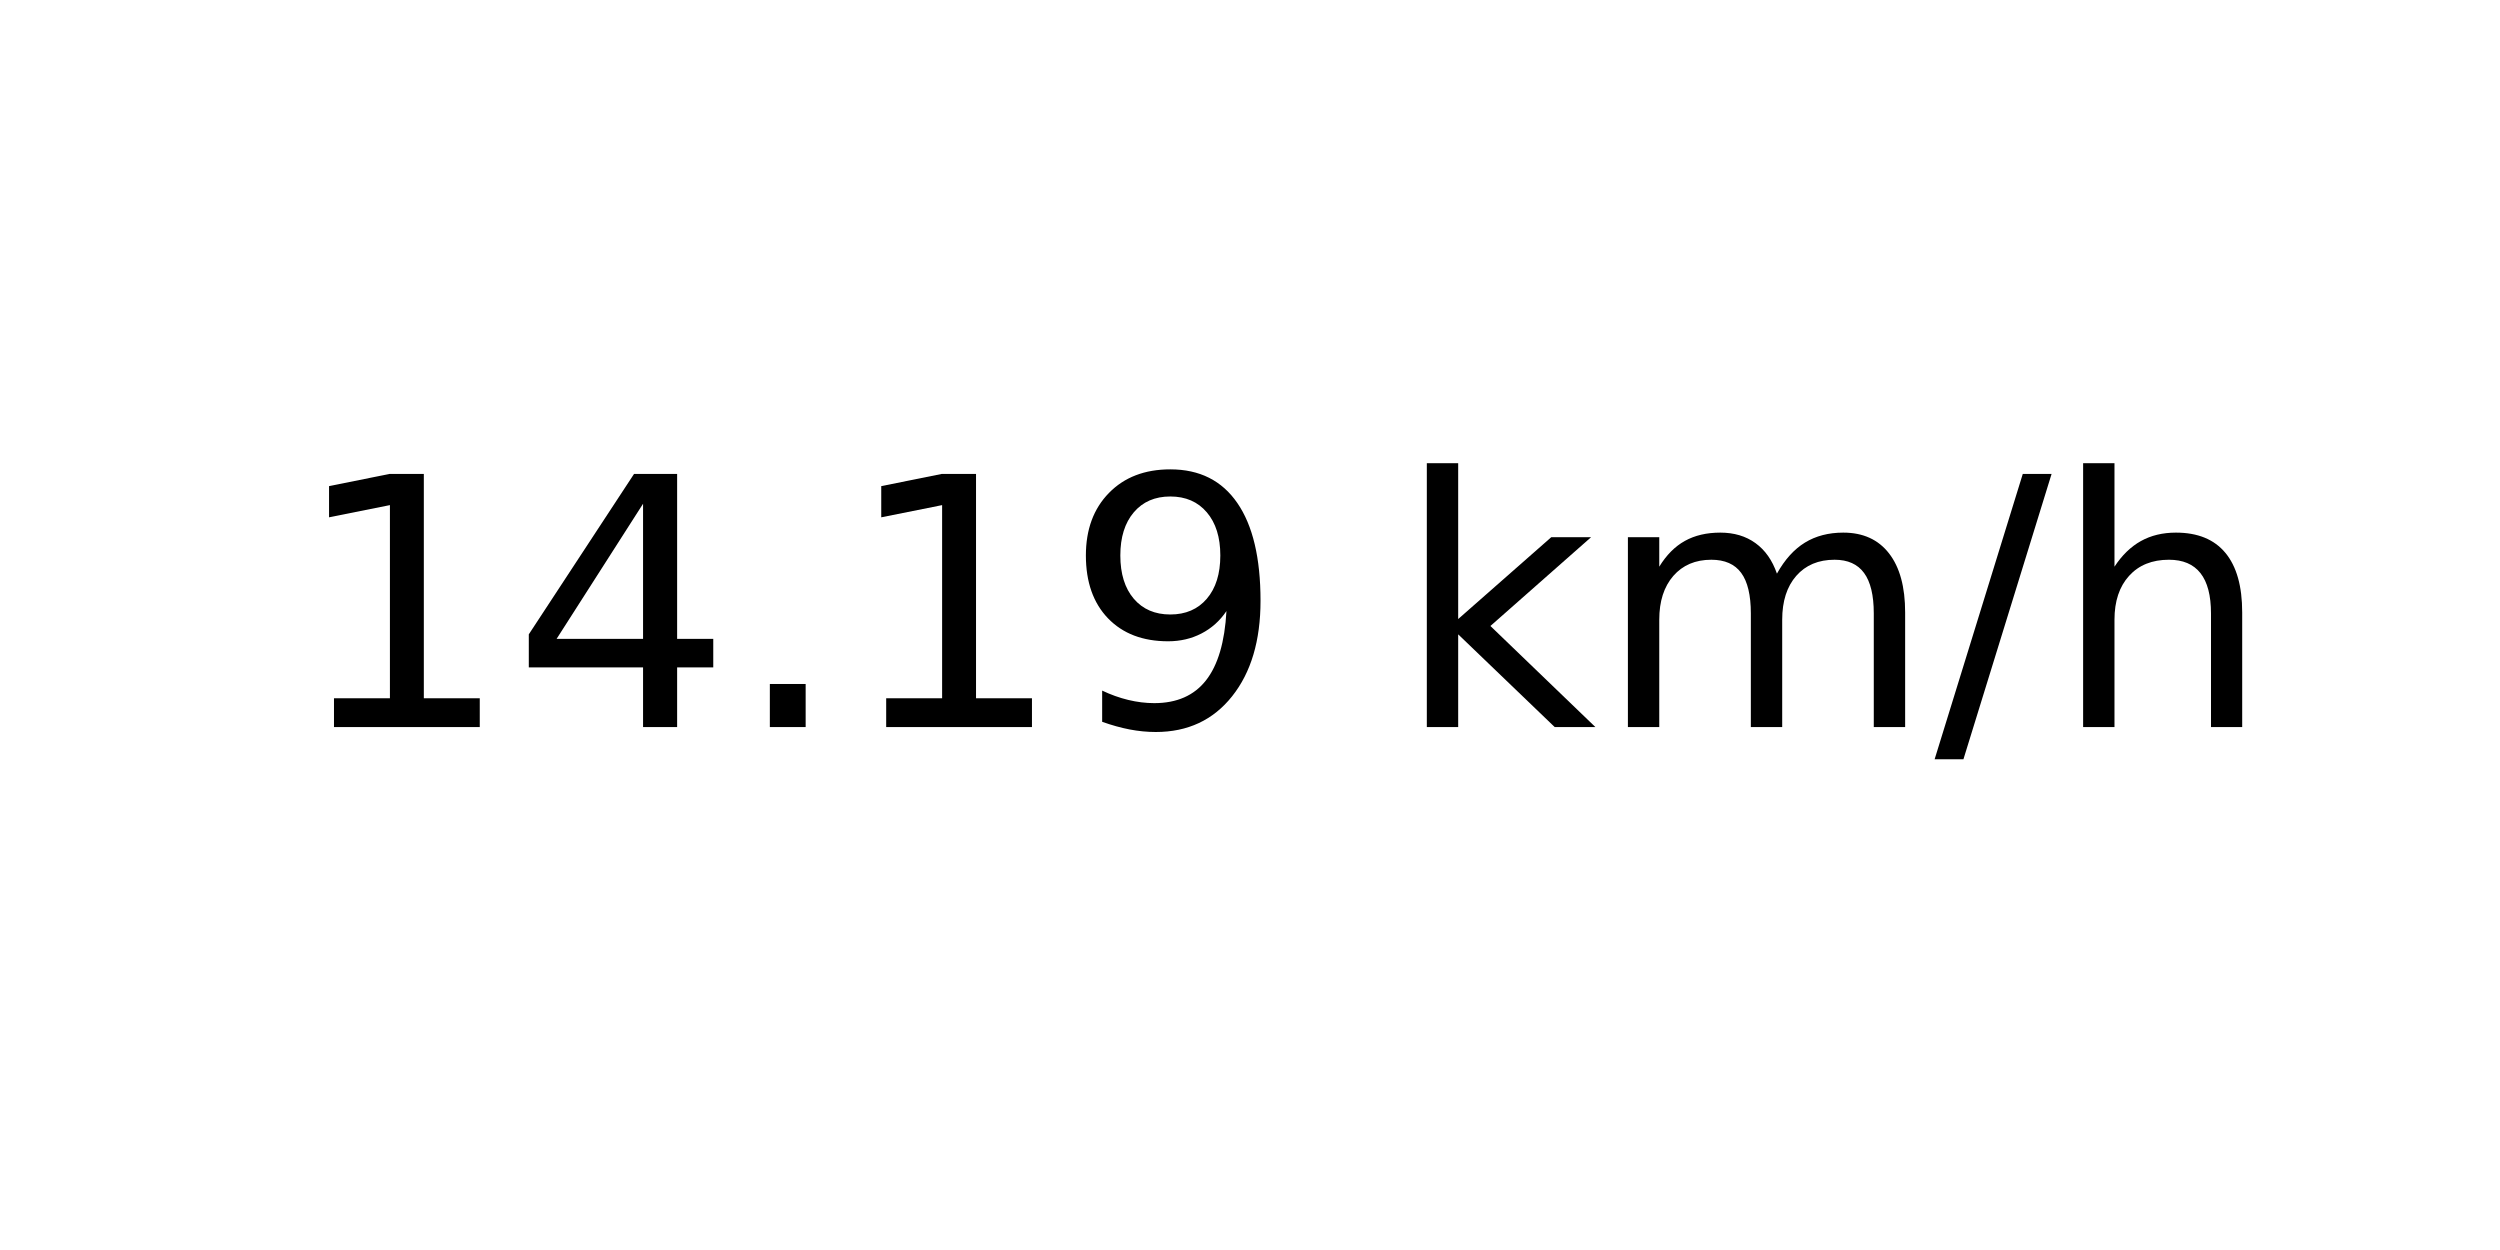
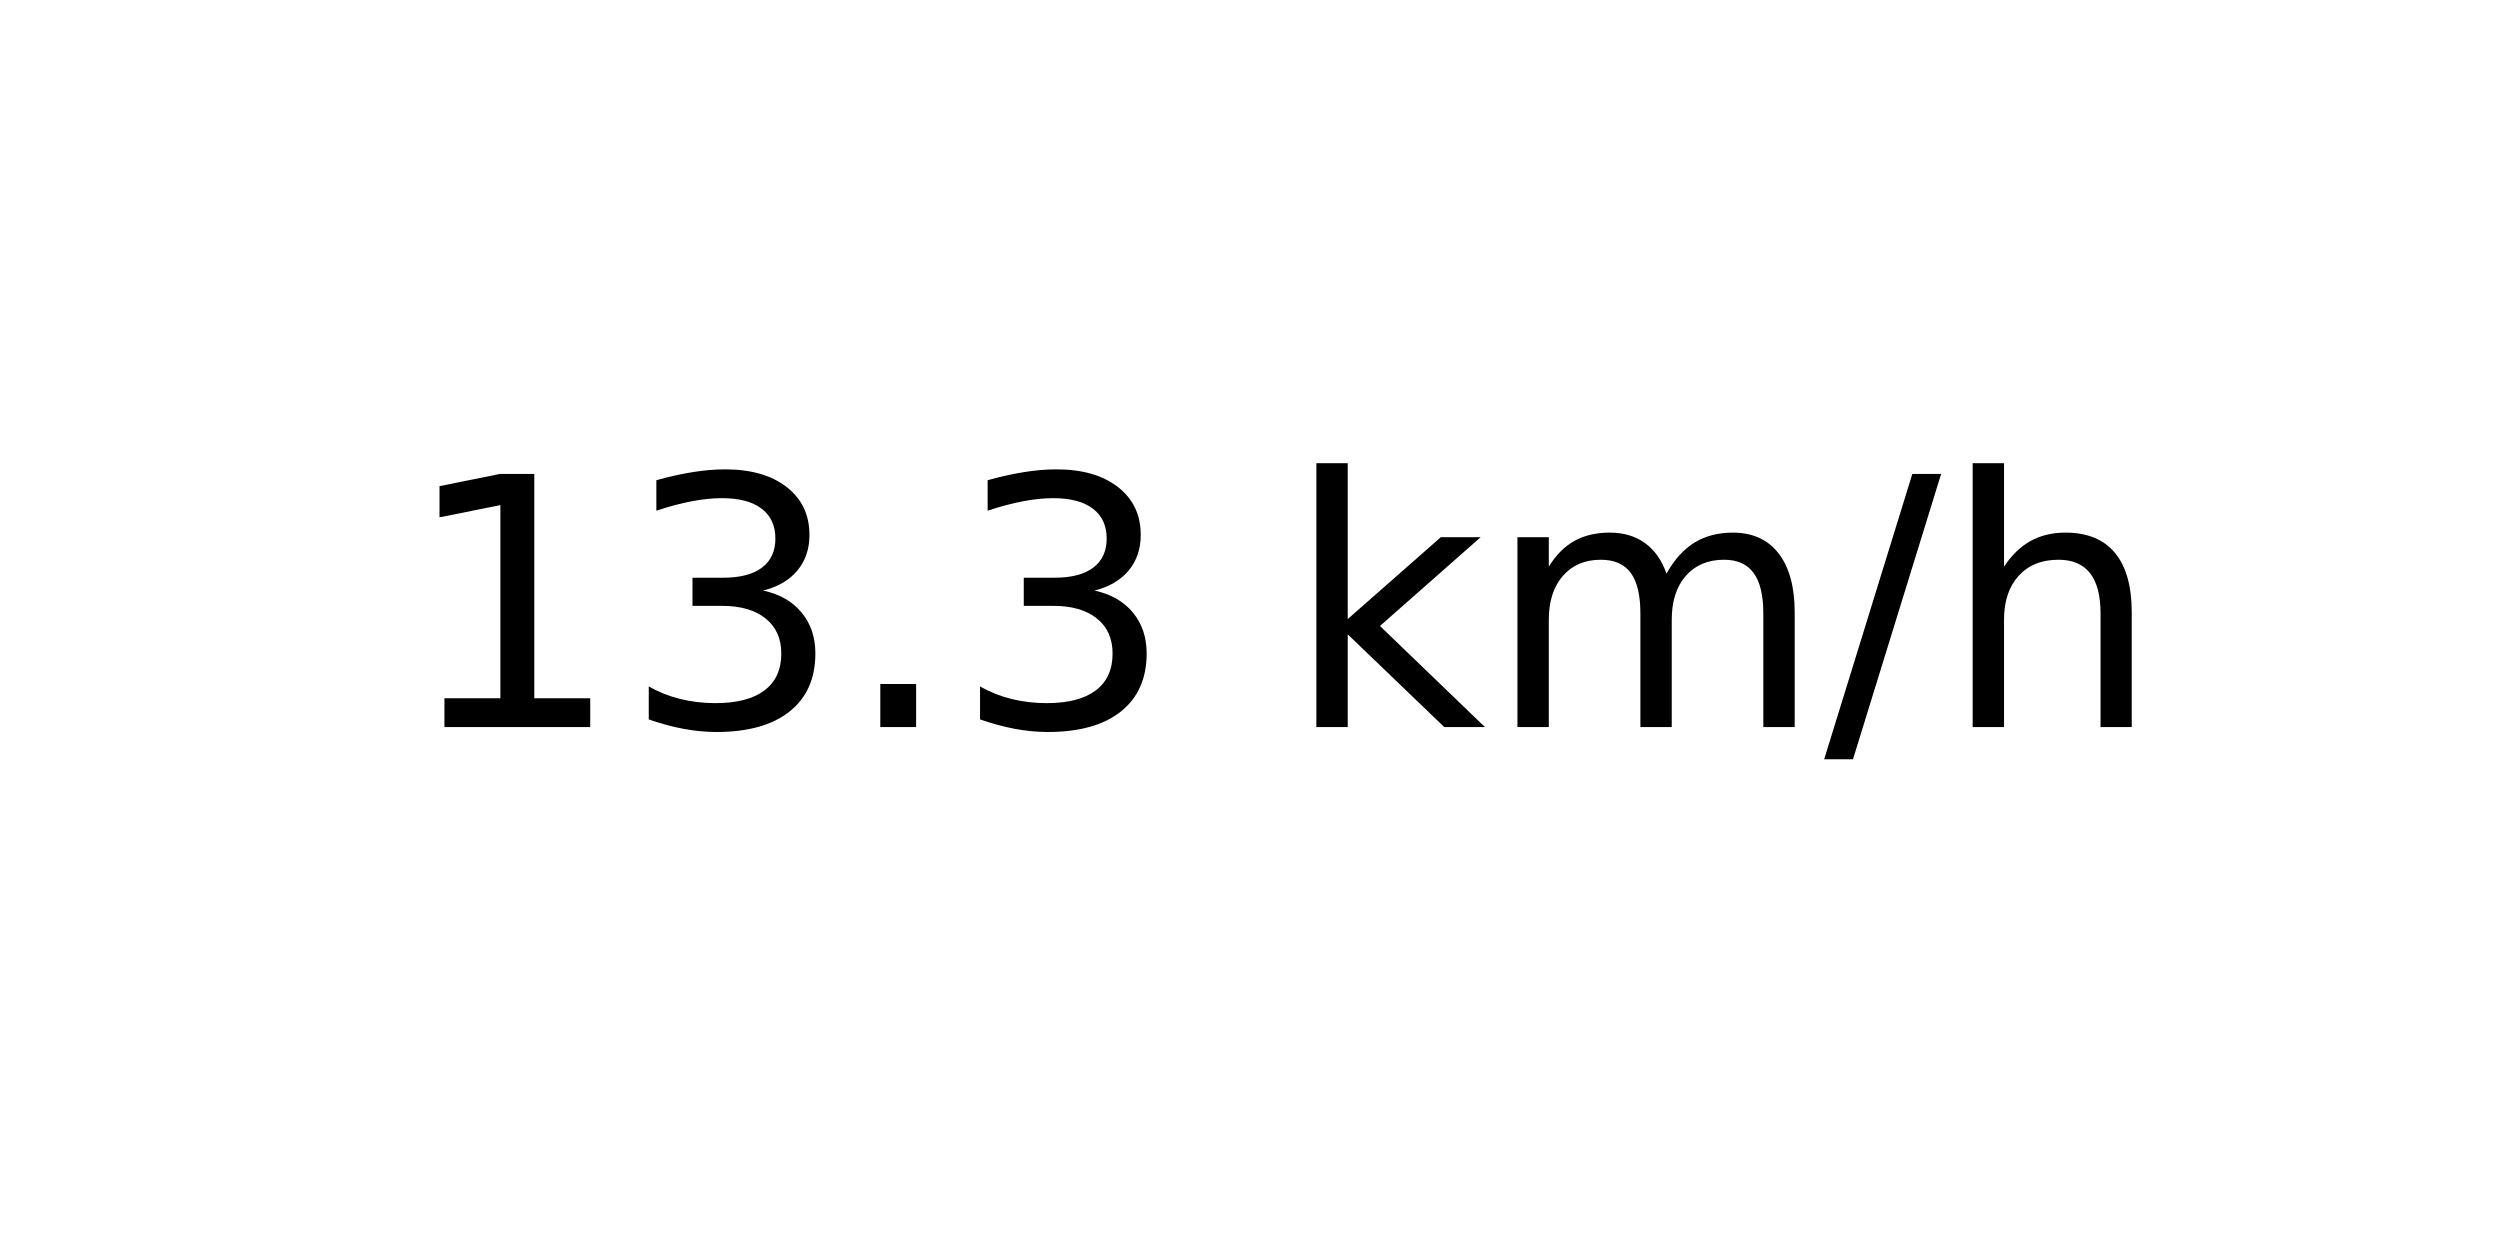
<svg xmlns="http://www.w3.org/2000/svg" xmlns:xlink="http://www.w3.org/1999/xlink" width="72pt" height="36pt" viewBox="0 0 72 36" version="1.1">
  <defs>
    <style type="text/css">*{stroke-linejoin: round; stroke-linecap: butt}</style>
  </defs>
  <g id="figure_1">
    <g id="axes_1">
      <g id="text_1">
-         <g transform="translate(8.378125 20.93937) scale(0.1 -0.1)">
+         <g transform="translate(11.55937 20.93937) scale(0.1 -0.1)">
          <defs>
            <path id="DejaVuSans-31" d="M 794 531  L 1825 531  L 1825 4091  L 703 3866  L 703 4441  L 1819 4666  L 2450 4666  L 2450 531  L 3481 531  L 3481 0  L 794 0  L 794 531  z " transform="scale(0.015625)" />
-             <path id="DejaVuSans-34" d="M 2419 4116  L 825 1625  L 2419 1625  L 2419 4116  z M 2253 4666  L 3047 4666  L 3047 1625  L 3713 1625  L 3713 1100  L 3047 1100  L 3047 0  L 2419 0  L 2419 1100  L 313 1100  L 313 1709  L 2253 4666  z " transform="scale(0.015625)" />
+             <path id="DejaVuSans-33" d="M 2597 2516  Q 3050 2419 3304 2112  Q 3559 1806 3559 1356  Q 3559 666 3084 287  Q 2609 -91 1734 -91  Q 1441 -91 1130 -33  Q 819 25 488 141  L 488 750  Q 750 597 1062 519  Q 1375 441 1716 441  Q 2309 441 2620 675  Q 2931 909 2931 1356  Q 2931 1769 2642 2001  Q 2353 2234 1838 2234  L 1294 2234  L 1294 2753  L 1863 2753  Q 2328 2753 2575 2939  Q 2822 3125 2822 3475  Q 2822 3834 2567 4026  Q 2313 4219 1838 4219  Q 1578 4219 1281 4162  Q 984 4106 628 3988  L 628 4550  Q 988 4650 1302 4700  Q 1616 4750 1894 4750  Q 2613 4750 3031 4423  Q 3450 4097 3450 3541  Q 3450 3153 3228 2886  Q 3006 2619 2597 2516  z " transform="scale(0.015625)" />
            <path id="DejaVuSans-2e" d="M 684 794  L 1344 794  L 1344 0  L 684 0  L 684 794  z " transform="scale(0.015625)" />
-             <path id="DejaVuSans-39" d="M 703 97  L 703 672  Q 941 559 1184 500  Q 1428 441 1663 441  Q 2288 441 2617 861  Q 2947 1281 2994 2138  Q 2813 1869 2534 1725  Q 2256 1581 1919 1581  Q 1219 1581 811 2004  Q 403 2428 403 3163  Q 403 3881 828 4315  Q 1253 4750 1959 4750  Q 2769 4750 3195 4129  Q 3622 3509 3622 2328  Q 3622 1225 3098 567  Q 2575 -91 1691 -91  Q 1453 -91 1209 -44  Q 966 3 703 97  z M 1959 2075  Q 2384 2075 2632 2365  Q 2881 2656 2881 3163  Q 2881 3666 2632 3958  Q 2384 4250 1959 4250  Q 1534 4250 1286 3958  Q 1038 3666 1038 3163  Q 1038 2656 1286 2365  Q 1534 2075 1959 2075  z " transform="scale(0.015625)" />
            <path id="DejaVuSans-20" transform="scale(0.015625)" />
            <path id="DejaVuSans-6b" d="M 581 4863  L 1159 4863  L 1159 1991  L 2875 3500  L 3609 3500  L 1753 1863  L 3688 0  L 2938 0  L 1159 1709  L 1159 0  L 581 0  L 581 4863  z " transform="scale(0.015625)" />
            <path id="DejaVuSans-6d" d="M 3328 2828  Q 3544 3216 3844 3400  Q 4144 3584 4550 3584  Q 5097 3584 5394 3201  Q 5691 2819 5691 2113  L 5691 0  L 5113 0  L 5113 2094  Q 5113 2597 4934 2840  Q 4756 3084 4391 3084  Q 3944 3084 3684 2787  Q 3425 2491 3425 1978  L 3425 0  L 2847 0  L 2847 2094  Q 2847 2600 2669 2842  Q 2491 3084 2119 3084  Q 1678 3084 1418 2786  Q 1159 2488 1159 1978  L 1159 0  L 581 0  L 581 3500  L 1159 3500  L 1159 2956  Q 1356 3278 1631 3431  Q 1906 3584 2284 3584  Q 2666 3584 2933 3390  Q 3200 3197 3328 2828  z " transform="scale(0.015625)" />
            <path id="DejaVuSans-2f" d="M 1625 4666  L 2156 4666  L 531 -594  L 0 -594  L 1625 4666  z " transform="scale(0.015625)" />
            <path id="DejaVuSans-68" d="M 3513 2113  L 3513 0  L 2938 0  L 2938 2094  Q 2938 2591 2744 2837  Q 2550 3084 2163 3084  Q 1697 3084 1428 2787  Q 1159 2491 1159 1978  L 1159 0  L 581 0  L 581 4863  L 1159 4863  L 1159 2956  Q 1366 3272 1645 3428  Q 1925 3584 2291 3584  Q 2894 3584 3203 3211  Q 3513 2838 3513 2113  z " transform="scale(0.015625)" />
          </defs>
          <use xlink:href="#DejaVuSans-31" />
-           <use xlink:href="#DejaVuSans-34" x="63.623" />
+           <use xlink:href="#DejaVuSans-33" x="63.623" />
          <use xlink:href="#DejaVuSans-2e" x="127.246" />
-           <use xlink:href="#DejaVuSans-31" x="159.033" />
-           <use xlink:href="#DejaVuSans-39" x="222.656" />
-           <use xlink:href="#DejaVuSans-20" x="286.279" />
-           <use xlink:href="#DejaVuSans-6b" x="318.066" />
-           <use xlink:href="#DejaVuSans-6d" x="375.977" />
-           <use xlink:href="#DejaVuSans-2f" x="473.389" />
-           <use xlink:href="#DejaVuSans-68" x="507.08" />
+           <use xlink:href="#DejaVuSans-33" x="159.033" />
+           <use xlink:href="#DejaVuSans-20" x="222.656" />
+           <use xlink:href="#DejaVuSans-6b" x="254.443" />
+           <use xlink:href="#DejaVuSans-6d" x="312.354" />
+           <use xlink:href="#DejaVuSans-2f" x="409.766" />
+           <use xlink:href="#DejaVuSans-68" x="443.457" />
        </g>
      </g>
    </g>
  </g>
</svg>
